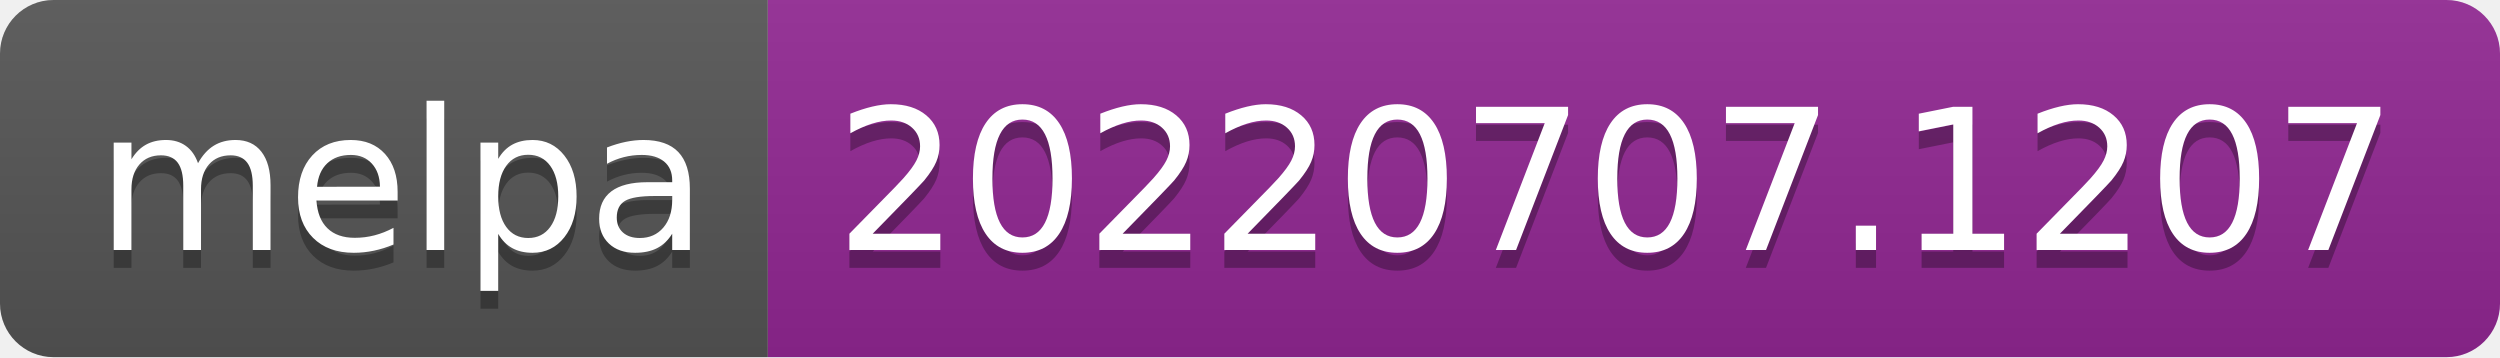
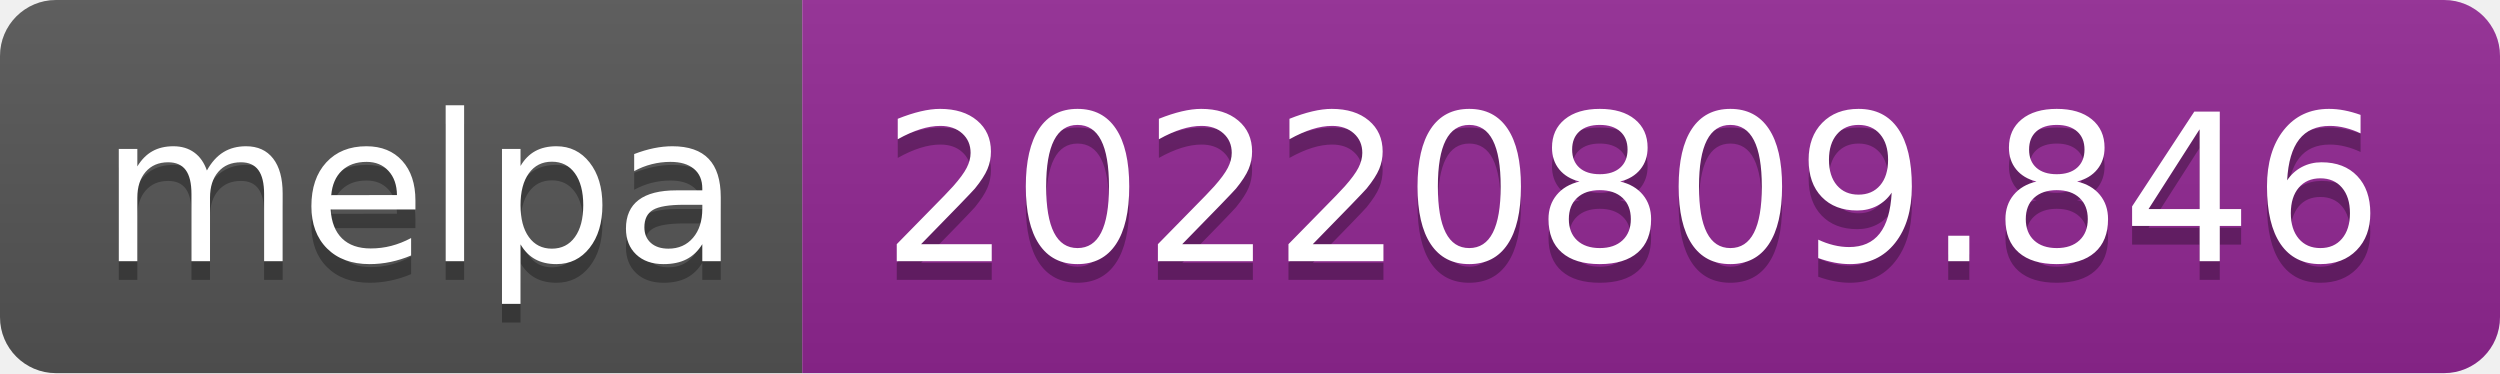
- <svg xmlns="http://www.w3.org/2000/svg" width="140" height="20" role="img" aria-label="melpa: 20220707.1207">
+ <svg xmlns="http://www.w3.org/2000/svg" width="134" height="20" role="img" aria-label="melpa: 20220809.846">
  <linearGradient id="s" x2="0" y2="100%">
    <stop offset="0" stop-color="#bbb" stop-opacity=".1" />
    <stop offset="1" stop-opacity=".1" />
  </linearGradient>
  <clipPath id="r">
-     <rect width="140" height="20" rx="3" fill="#fff" />
+     <rect width="134" height="20" rx="3" fill="#fff" />
  </clipPath>
  <g clip-path="url(#r)">
    <rect width="43" height="20" fill="#555" />
-     <rect x="43" width="97" height="20" fill="#922793" />
-     <rect width="140" height="20" fill="url(#s)" />
+     <rect x="43" width="91" height="20" fill="#922793" />
+     <rect width="134" height="20" fill="url(#s)" />
  </g>
  <g fill="#fff" text-anchor="middle" font-family="Verdana,Geneva,DejaVu Sans,sans-serif" text-rendering="geometricPrecision" font-size="110">
    <text aria-hidden="true" x="225" y="150" fill="#010101" fill-opacity=".3" transform="scale(.1)" textLength="330">melpa</text>
    <text x="225" y="140" transform="scale(.1)" fill="#fff" textLength="330">melpa</text>
-     <text aria-hidden="true" x="905" y="150" fill="#010101" fill-opacity=".3" transform="scale(.1)" textLength="870">20220707.1207</text>
-     <text x="905" y="140" transform="scale(.1)" fill="#fff" textLength="870">20220707.1207</text>
+     <text aria-hidden="true" x="875" y="150" fill="#010101" fill-opacity=".3" transform="scale(.1)" textLength="810">20220809.846</text>
+     <text x="875" y="140" transform="scale(.1)" fill="#fff" textLength="810">20220809.846</text>
  </g>
</svg>
